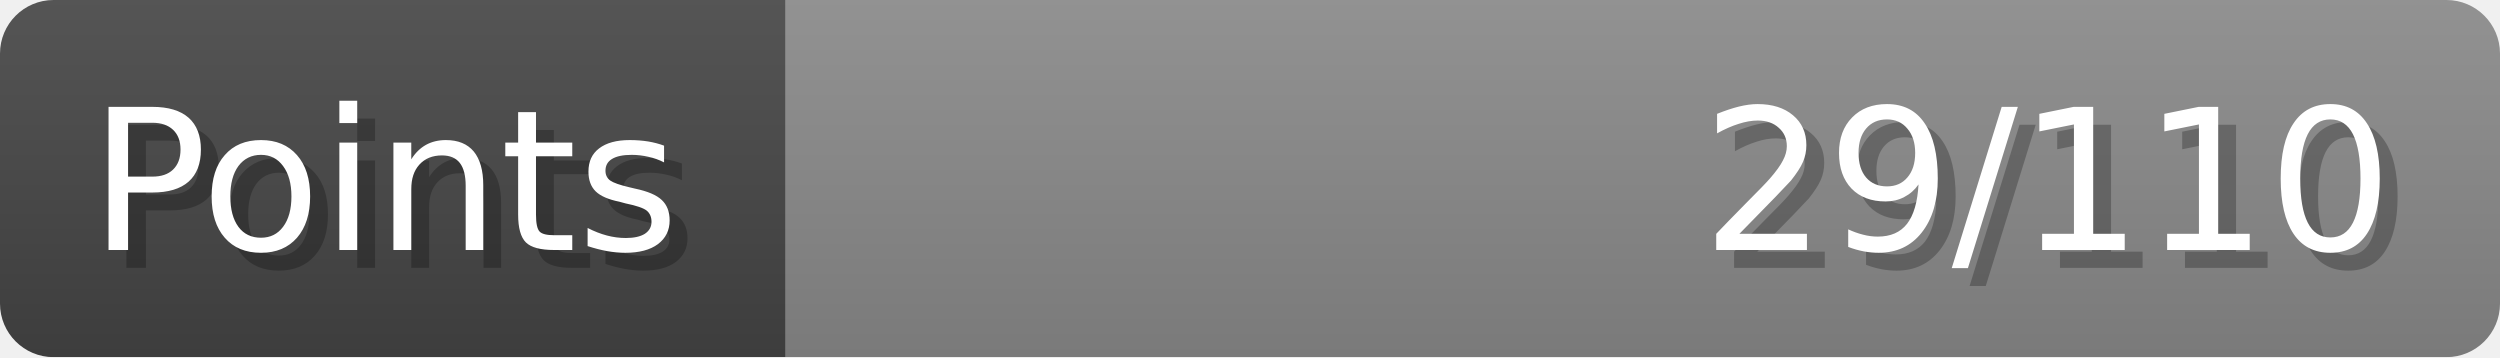
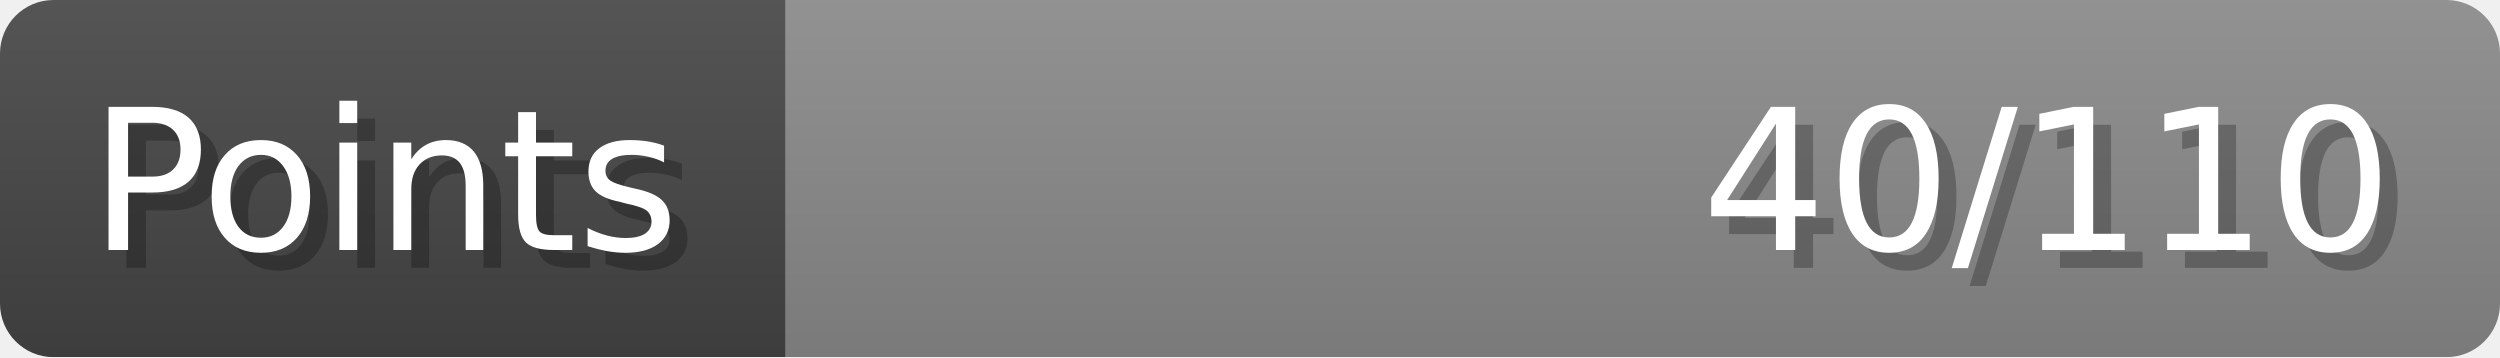
- <svg xmlns="http://www.w3.org/2000/svg" width="140px" height="20px" role="img" aria-label="Points: 29/110">
+ <svg xmlns="http://www.w3.org/2000/svg" width="140px" height="20px" role="img" aria-label="Points: 40/110">
  <linearGradient id="a" x2="0" y2="100%">
    <stop offset="0" stop-opacity=".1" stop-color="#EEE" />
    <stop offset="1" stop-opacity=".1" />
  </linearGradient>
  <mask id="m">
    <rect width="100%" height="100%" rx="3" fill="#FFF" />
  </mask>
  <g mask="url(#m)">
    <rect x="0" y="0" width="44" height="20" fill="#444" />
    <svg x="44" y="0" width="96" height="20">
      <rect width="100%" height="100%" fill="#888888" />
      <rect width="0%" height="100%" fill="#33CC11" transform="">
-         <animate attributeName="width" begin="0.5s" dur="600ms" from="0%" to="26%" repeatCount="1" fill="freeze" calcMode="spline" keyTimes="0; 1" keySplines="0.3, 0.61, 0.355, 1" />
+         <animate attributeName="width" begin="0.5s" dur="600ms" from="0%" to="36%" repeatCount="1" fill="freeze" calcMode="spline" keyTimes="0; 1" keySplines="0.3, 0.61, 0.355, 1" />
      </rect>
    </svg>
    <rect width="140" height="20" fill="url(#a)" />
  </g>
  <g aria-hidden="true" font-size="11" font-family="Verdana, DejaVu Sans, sans-serif" fill="#FFFFFF">
    <text x="6" y="15" fill="#000" opacity="0.25">Points</text>
    <text x="5" y="14">Points</text>
-     <text x="135" y="15" fill="#000" opacity="0.25" text-anchor="end">29/110</text>
-     <text x="134" y="14" text-anchor="end">29/110</text>
+     <text x="135" y="15" fill="#000" opacity="0.25" text-anchor="end">40/110</text>
+     <text x="134" y="14" text-anchor="end">40/110</text>
  </g>
</svg>
